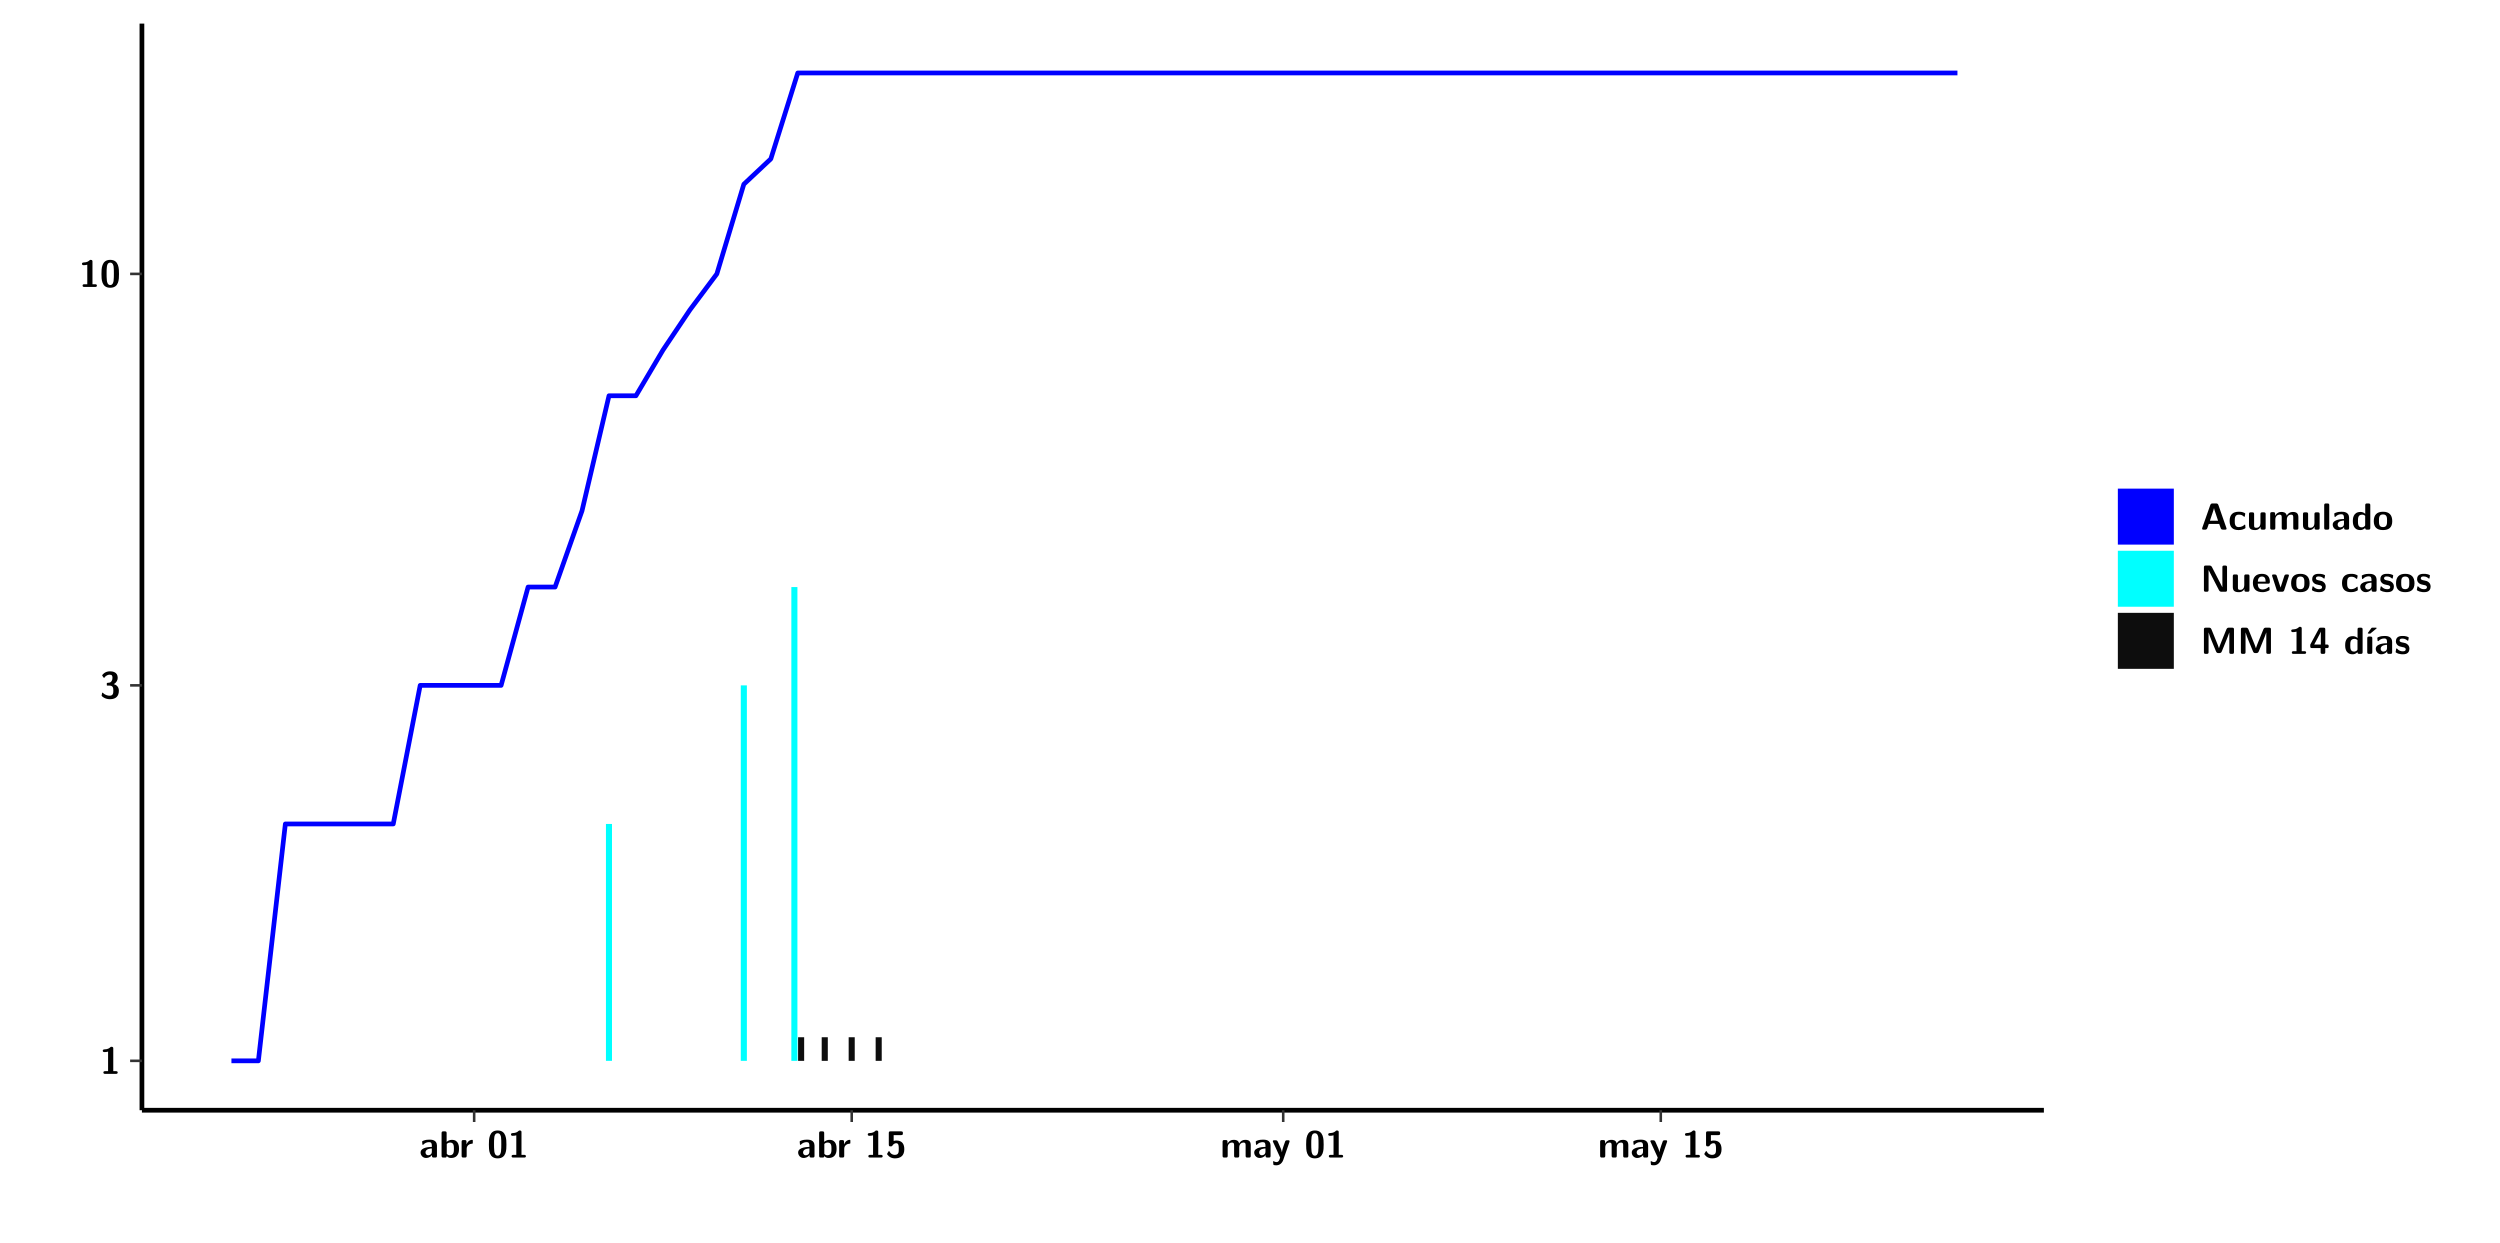
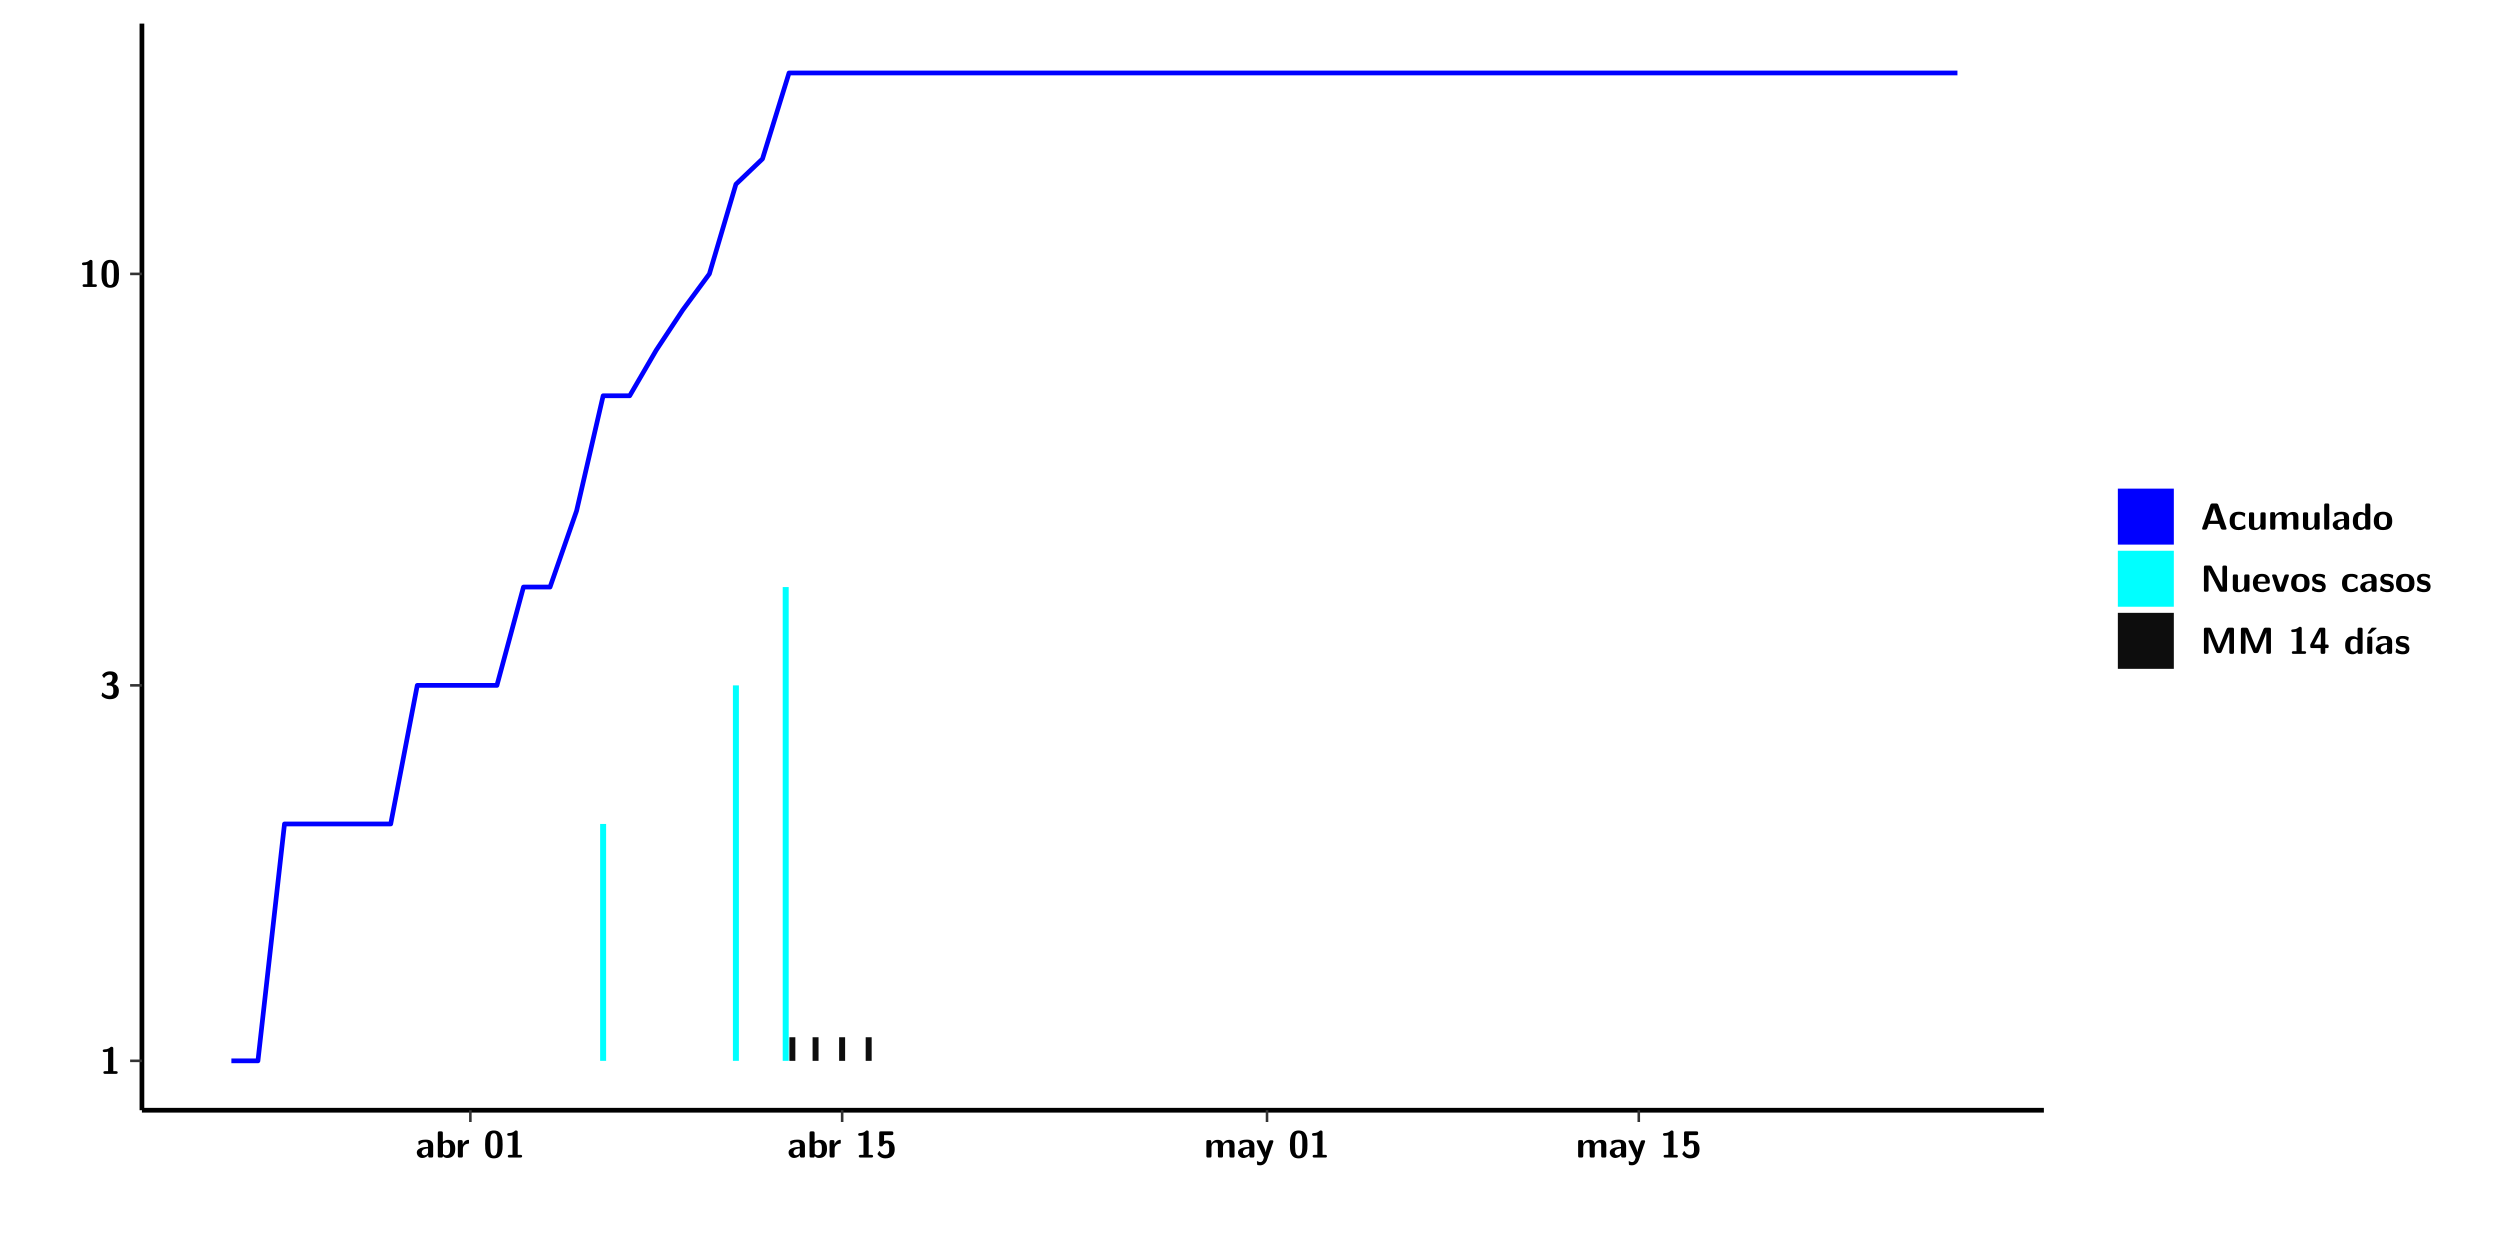
<svg xmlns="http://www.w3.org/2000/svg" xmlns:xlink="http://www.w3.org/1999/xlink" width="579.653pt" height="288pt" viewBox="0 0 579.653 288" version="1.1">
  <defs>
    <g>
      <symbol overflow="visible" id="glyph0-0">
        <path style="stroke:none;" d="" />
      </symbol>
      <symbol overflow="visible" id="glyph0-1">
        <path style="stroke:none;" d="M 3.109 -5.859 C 3.109 -6.016 3.109 -6.281 2.719 -6.281 C 2.547 -6.281 2.516 -6.266 2.406 -6.156 C 2.25 -6.016 1.922 -5.688 1.047 -5.672 C 0.891 -5.672 0.672 -5.609 0.672 -5.359 C 0.672 -5.047 0.969 -5.047 1.094 -5.047 C 1.344 -5.047 1.656 -5.078 1.906 -5.156 L 1.906 -0.625 L 1.234 -0.625 C 1.109 -0.625 0.812 -0.625 0.812 -0.312 C 0.812 0 1.109 0 1.234 0 L 3.719 0 C 3.828 0 4.141 0 4.141 -0.312 C 4.141 -0.625 3.828 -0.625 3.719 -0.625 L 3.109 -0.625 Z M 3.109 -5.859 " />
      </symbol>
      <symbol overflow="visible" id="glyph0-2">
        <path style="stroke:none;" d="M 0.844 -4.859 C 0.906 -4.766 0.953 -4.766 0.969 -4.766 C 1.031 -4.766 1.047 -4.797 1.094 -4.859 C 1.547 -5.5 2.172 -5.5 2.281 -5.5 C 2.844 -5.5 2.922 -5.203 2.922 -4.781 C 2.922 -4.656 2.922 -4.234 2.641 -3.906 C 2.438 -3.656 2.219 -3.641 1.953 -3.625 C 1.859 -3.609 1.688 -3.609 1.672 -3.578 C 1.609 -3.562 1.609 -3.5 1.609 -3.359 L 1.609 -3.203 C 1.609 -2.984 1.609 -2.969 1.844 -2.969 L 2.219 -2.969 C 3.031 -2.969 3.125 -2.469 3.125 -1.797 C 3.125 -1.203 3.062 -0.625 2.266 -0.625 C 1.984 -0.625 1.328 -0.688 0.75 -1.25 C 0.672 -1.328 0.656 -1.328 0.625 -1.328 C 0.531 -1.328 0.516 -1.25 0.516 -1.234 C 0.516 -1.234 0.406 -0.672 0.406 -0.625 C 0.406 -0.516 1.156 0.188 2.312 0.188 C 3.812 0.188 4.406 -0.609 4.406 -1.781 C 4.406 -2.562 3.984 -3.109 3.203 -3.297 C 3.906 -3.688 4.141 -4.266 4.141 -4.766 C 4.141 -6.156 2.891 -6.281 2.328 -6.281 C 1.125 -6.281 0.531 -5.422 0.531 -5.344 C 0.531 -5.297 0.594 -5.219 0.594 -5.219 Z M 0.844 -4.859 " />
      </symbol>
      <symbol overflow="visible" id="glyph0-3">
        <path style="stroke:none;" d="M 4.438 -3 C 4.438 -4.203 4.438 -6.281 2.406 -6.281 C 0.375 -6.281 0.375 -4.219 0.375 -3 C 0.375 -1.812 0.375 0.188 2.406 0.188 C 4.438 0.188 4.438 -1.781 4.438 -3 Z M 2.406 -0.438 C 1.75 -0.438 1.656 -1.25 1.625 -1.484 C 1.562 -1.953 1.562 -2.766 1.562 -3.125 C 1.562 -3.641 1.562 -4.203 1.625 -4.641 C 1.641 -4.875 1.734 -5.641 2.406 -5.641 C 3.047 -5.641 3.156 -4.906 3.188 -4.734 C 3.25 -4.281 3.25 -3.594 3.25 -3.125 C 3.25 -2.625 3.25 -1.953 3.188 -1.469 C 3.156 -1.234 3.062 -0.438 2.406 -0.438 Z M 2.406 -0.438 " />
      </symbol>
      <symbol overflow="visible" id="glyph0-4">
        <path style="stroke:none;" d="M 4.062 -2.766 C 4.062 -4.156 2.734 -4.156 2.297 -4.156 C 1.891 -4.156 1.453 -4.125 0.859 -3.891 C 0.672 -3.797 0.625 -3.781 0.625 -3.688 C 0.625 -3.625 0.688 -3.109 0.688 -3.047 C 0.703 -2.984 0.75 -2.938 0.812 -2.938 C 0.844 -2.938 0.875 -2.969 0.906 -3 C 1.281 -3.391 1.719 -3.578 2.266 -3.578 C 2.734 -3.578 2.875 -3.297 2.875 -2.781 L 2.875 -2.469 C 2.562 -2.469 0.266 -2.453 0.266 -1.172 C 0.266 -0.547 0.766 0.094 1.531 0.094 C 1.828 0.094 2.484 0.016 2.906 -0.594 L 2.906 -0.422 C 2.906 -0.141 2.969 0 3.328 0 L 3.641 0 C 3.984 0 4.062 -0.109 4.062 -0.422 Z M 2.875 -1.344 C 2.875 -0.531 2.047 -0.531 2.016 -0.531 C 1.641 -0.531 1.406 -0.844 1.406 -1.188 C 1.406 -2.047 2.625 -2.109 2.875 -2.109 Z M 2.875 -1.344 " />
      </symbol>
      <symbol overflow="visible" id="glyph0-5">
        <path style="stroke:none;" d="M 1.703 -5.656 C 1.703 -5.938 1.641 -6.078 1.281 -6.078 L 0.953 -6.078 C 0.641 -6.078 0.531 -5.984 0.531 -5.656 L 0.531 -0.422 C 0.531 -0.109 0.625 0 0.953 0 L 1.312 0 C 1.453 0 1.719 0 1.734 -0.344 C 2.125 0.094 2.578 0.094 2.719 0.094 C 4.578 0.094 4.578 -1.594 4.578 -2.031 C 4.578 -2.453 4.578 -4.109 2.938 -4.109 C 2.219 -4.109 1.781 -3.703 1.703 -3.625 Z M 1.734 -3.172 C 1.844 -3.281 2.109 -3.484 2.5 -3.484 C 3.391 -3.484 3.391 -2.672 3.391 -2.016 C 3.391 -1.375 3.391 -0.531 2.406 -0.531 C 2.047 -0.531 1.828 -0.75 1.734 -0.875 Z M 1.734 -3.172 " />
      </symbol>
      <symbol overflow="visible" id="glyph0-6">
        <path style="stroke:none;" d="M 1.703 -2.016 C 1.703 -2.844 2.391 -3.188 2.938 -3.219 C 3.109 -3.234 3.125 -3.234 3.125 -3.469 L 3.125 -3.875 C 3.125 -4.047 3.125 -4.109 2.969 -4.109 C 2.719 -4.109 2.078 -4.031 1.672 -3.078 L 1.656 -3.078 L 1.656 -3.641 C 1.656 -3.922 1.594 -4.062 1.234 -4.062 L 0.953 -4.062 C 0.641 -4.062 0.531 -3.969 0.531 -3.641 L 0.531 -0.422 C 0.531 -0.109 0.625 0 0.953 0 L 1.281 0 C 1.609 0 1.703 -0.109 1.703 -0.422 Z M 1.703 -2.016 " />
      </symbol>
      <symbol overflow="visible" id="glyph0-7">
        <path style="stroke:none;" d="M 1.859 -5.203 L 3.578 -5.203 C 4 -5.203 4 -5.406 4 -5.641 C 4 -5.875 4 -6.078 3.578 -6.078 L 1.141 -6.078 C 0.875 -6.078 0.734 -6.031 0.734 -5.688 L 0.734 -3 C 0.734 -2.609 0.922 -2.594 1.172 -2.594 C 1.391 -2.594 1.469 -2.594 1.594 -2.812 C 1.812 -3.141 2.109 -3.328 2.469 -3.328 C 3.047 -3.328 3.047 -2.656 3.047 -1.969 C 3.047 -1.297 3.047 -0.625 2.125 -0.625 C 1.844 -0.625 1.25 -0.703 0.906 -1.406 C 0.875 -1.453 0.844 -1.5 0.781 -1.5 C 0.719 -1.5 0.703 -1.469 0.656 -1.391 C 0.531 -1.188 0.328 -0.891 0.328 -0.828 C 0.328 -0.75 0.891 0.188 2.141 0.188 C 3.562 0.188 4.328 -0.516 4.328 -1.938 C 4.328 -3.094 3.844 -3.953 2.5 -3.953 C 2.281 -3.953 2.078 -3.922 1.859 -3.844 Z M 1.859 -5.203 " />
      </symbol>
      <symbol overflow="visible" id="glyph0-8">
        <path style="stroke:none;" d="M 7.062 -2.844 C 7.062 -3.75 6.672 -4.109 5.781 -4.109 C 5.156 -4.109 4.688 -3.828 4.359 -3.25 C 4.219 -4.078 3.484 -4.109 3.109 -4.109 C 2.938 -4.109 2.578 -4.109 2.188 -3.828 C 1.906 -3.625 1.734 -3.344 1.672 -3.203 L 1.672 -3.641 C 1.672 -3.922 1.609 -4.062 1.25 -4.062 L 0.953 -4.062 C 0.625 -4.062 0.531 -3.969 0.531 -3.641 L 0.531 -0.422 C 0.531 -0.109 0.625 0 0.953 0 L 1.297 0 C 1.625 0 1.719 -0.109 1.719 -0.422 L 1.719 -2.359 C 1.719 -3.141 2.25 -3.484 2.688 -3.484 C 3.109 -3.484 3.203 -3.297 3.203 -2.828 L 3.203 -0.422 C 3.203 -0.109 3.297 0 3.625 0 L 3.969 0 C 4.297 0 4.391 -0.109 4.391 -0.422 L 4.391 -2.359 C 4.391 -3.141 4.922 -3.484 5.359 -3.484 C 5.781 -3.484 5.875 -3.297 5.875 -2.828 L 5.875 -0.422 C 5.875 -0.109 5.969 0 6.297 0 L 6.641 0 C 6.984 0 7.062 -0.109 7.062 -0.422 Z M 7.062 -2.844 " />
      </symbol>
      <symbol overflow="visible" id="glyph0-9">
        <path style="stroke:none;" d="M 4.109 -3.609 C 4.141 -3.719 4.141 -3.734 4.141 -3.781 C 4.141 -4.016 3.906 -4.016 3.797 -4.016 L 3.609 -4.016 C 3.469 -4.016 3.266 -4.016 3.141 -3.812 C 3.109 -3.766 2.406 -1.828 2.359 -1.25 L 2.344 -1.25 C 2.312 -1.672 1.953 -2.484 1.562 -3.328 C 1.328 -3.891 1.266 -4.016 0.828 -4.016 L 0.594 -4.016 C 0.469 -4.016 0.25 -4.016 0.25 -3.781 C 0.25 -3.75 0.281 -3.688 0.297 -3.641 L 1.953 0 C 1.891 0.188 1.859 0.281 1.828 0.375 C 1.734 0.656 1.578 1.047 1.109 1.047 C 0.812 1.047 0.609 0.922 0.516 0.875 C 0.469 0.844 0.453 0.828 0.422 0.828 C 0.391 0.828 0.312 0.859 0.312 0.969 C 0.312 1.031 0.375 1.641 0.391 1.672 C 0.469 1.781 0.953 1.797 1.094 1.797 C 2.172 1.797 2.609 0.766 2.672 0.547 Z M 4.109 -3.609 " />
      </symbol>
      <symbol overflow="visible" id="glyph0-10">
        <path style="stroke:none;" d="M 4.156 -5.703 C 4.031 -6.078 3.766 -6.078 3.594 -6.078 L 2.828 -6.078 C 2.641 -6.078 2.391 -6.078 2.266 -5.703 L 0.406 -0.406 C 0.375 -0.297 0.375 -0.281 0.375 -0.234 C 0.375 0 0.594 0 0.703 0 L 1.031 0 C 1.188 0 1.453 0 1.578 -0.344 L 1.922 -1.328 L 4.344 -1.328 L 4.641 -0.484 C 4.75 -0.172 4.812 0 5.234 0 L 5.703 0 C 5.828 0 6.047 0 6.047 -0.234 C 6.047 -0.281 6.047 -0.297 6 -0.406 Z M 2.812 -3.938 C 2.938 -4.328 3.062 -4.656 3.125 -4.969 L 3.141 -4.969 C 3.188 -4.766 3.188 -4.75 3.25 -4.547 L 4.078 -2.078 L 2.188 -2.078 Z M 2.812 -3.938 " />
      </symbol>
      <symbol overflow="visible" id="glyph0-11">
        <path style="stroke:none;" d="M 4 -0.438 C 4 -0.531 3.969 -0.938 3.953 -1.047 C 3.953 -1.078 3.938 -1.172 3.844 -1.172 C 3.812 -1.172 3.797 -1.172 3.703 -1.078 C 3.562 -0.953 3.141 -0.594 2.422 -0.594 C 1.516 -0.594 1.516 -1.469 1.516 -2.031 C 1.516 -2.75 1.562 -3.484 2.453 -3.484 C 3.031 -3.484 3.266 -3.344 3.578 -3.078 C 3.688 -2.984 3.703 -2.984 3.734 -2.984 C 3.828 -2.984 3.844 -3.062 3.844 -3.094 C 3.859 -3.172 3.953 -3.656 3.953 -3.703 C 3.953 -3.781 3.891 -3.812 3.75 -3.891 C 3.328 -4.078 3.062 -4.156 2.453 -4.156 C 1.141 -4.156 0.328 -3.547 0.328 -2.016 C 0.328 -0.562 1.078 0.094 2.406 0.094 C 2.641 0.094 3.172 0.094 3.75 -0.203 C 4 -0.344 4 -0.344 4 -0.438 Z M 4 -0.438 " />
      </symbol>
      <symbol overflow="visible" id="glyph0-12">
        <path style="stroke:none;" d="M 4.391 -3.594 C 4.391 -3.875 4.328 -4.016 3.969 -4.016 L 3.609 -4.016 C 3.281 -4.016 3.188 -3.906 3.188 -3.594 L 3.188 -1.516 C 3.188 -0.938 2.891 -0.438 2.266 -0.438 C 1.766 -0.438 1.719 -0.562 1.719 -1.031 L 1.719 -3.594 C 1.719 -3.875 1.656 -4.016 1.297 -4.016 L 0.953 -4.016 C 0.625 -4.016 0.531 -3.922 0.531 -3.594 L 0.531 -1.109 C 0.531 -0.172 1.031 0.094 1.953 0.094 C 2.188 0.094 2.812 0.094 3.219 -0.656 L 3.219 -0.422 C 3.219 -0.141 3.281 0 3.641 0 L 3.969 0 C 4.297 0 4.391 -0.109 4.391 -0.422 Z M 4.391 -3.594 " />
      </symbol>
      <symbol overflow="visible" id="glyph0-13">
        <path style="stroke:none;" d="M 1.703 -5.656 C 1.703 -5.938 1.641 -6.078 1.281 -6.078 L 0.953 -6.078 C 0.641 -6.078 0.531 -5.984 0.531 -5.656 L 0.531 -0.422 C 0.531 -0.109 0.625 0 0.953 0 L 1.281 0 C 1.609 0 1.703 -0.109 1.703 -0.422 Z M 1.703 -5.656 " />
      </symbol>
      <symbol overflow="visible" id="glyph0-14">
        <path style="stroke:none;" d="M 4.375 -5.656 C 4.375 -5.938 4.312 -6.078 3.953 -6.078 L 3.625 -6.078 C 3.297 -6.078 3.203 -5.969 3.203 -5.656 L 3.203 -3.672 C 2.812 -4.047 2.375 -4.109 2.109 -4.109 C 0.328 -4.109 0.328 -2.422 0.328 -2 C 0.328 -1.594 0.328 0.094 2.062 0.094 C 2.422 0.094 2.812 -0.016 3.188 -0.406 C 3.188 -0.094 3.297 0 3.609 0 L 3.953 0 C 4.281 0 4.375 -0.109 4.375 -0.422 Z M 3.188 -1.094 C 3.188 -0.953 3.188 -0.875 2.922 -0.688 C 2.703 -0.547 2.5 -0.531 2.406 -0.531 C 1.516 -0.531 1.516 -1.344 1.516 -2 C 1.516 -2.656 1.516 -3.484 2.5 -3.484 C 2.75 -3.484 2.984 -3.391 3.188 -3.203 Z M 3.188 -1.094 " />
      </symbol>
      <symbol overflow="visible" id="glyph0-15">
        <path style="stroke:none;" d="M 4.547 -1.969 C 4.547 -3.406 3.844 -4.156 2.406 -4.156 C 0.953 -4.156 0.266 -3.391 0.266 -1.969 C 0.266 -0.547 1.031 0.094 2.406 0.094 C 3.781 0.094 4.547 -0.531 4.547 -1.969 Z M 2.406 -0.594 C 1.469 -0.594 1.469 -1.375 1.469 -2.078 C 1.469 -2.75 1.469 -3.531 2.406 -3.531 C 3.344 -3.531 3.344 -2.766 3.344 -2.078 C 3.344 -1.391 3.344 -0.594 2.406 -0.594 Z M 2.406 -0.594 " />
      </symbol>
      <symbol overflow="visible" id="glyph0-16">
        <path style="stroke:none;" d="M 2.656 -5.734 C 2.469 -6.078 2.203 -6.078 2.031 -6.078 L 1.219 -6.078 C 0.906 -6.078 0.797 -5.984 0.797 -5.656 L 0.797 -0.422 C 0.797 -0.109 0.891 0 1.219 0 L 1.453 0 C 1.781 0 1.875 -0.109 1.875 -0.422 L 1.875 -5.016 L 1.891 -5.016 L 4.297 -0.344 C 4.484 0 4.75 0 4.922 0 L 5.734 0 C 6.062 0 6.156 -0.109 6.156 -0.422 L 6.156 -5.656 C 6.156 -5.938 6.094 -6.078 5.734 -6.078 L 5.5 -6.078 C 5.156 -6.078 5.078 -5.969 5.078 -5.656 L 5.078 -1.062 L 5.062 -1.062 Z M 2.656 -5.734 " />
      </symbol>
      <symbol overflow="visible" id="glyph0-17">
        <path style="stroke:none;" d="M 3.781 -1.875 C 3.984 -1.875 4.203 -1.891 4.203 -2.281 C 4.203 -3.406 3.672 -4.156 2.359 -4.156 C 0.969 -4.156 0.266 -3.375 0.266 -2.047 C 0.266 -0.609 1.109 0.094 2.484 0.094 C 2.812 0.094 3.312 0.047 3.891 -0.234 C 4.078 -0.328 4.141 -0.359 4.141 -0.469 C 4.141 -0.531 4.125 -0.781 4.109 -0.844 C 4.078 -1.125 4.062 -1.125 3.984 -1.125 C 3.953 -1.125 3.938 -1.125 3.844 -1.047 C 3.328 -0.594 2.797 -0.531 2.516 -0.531 C 1.531 -0.531 1.422 -1.312 1.391 -1.875 Z M 1.406 -2.344 C 1.422 -2.875 1.609 -3.531 2.359 -3.531 C 3.062 -3.531 3.203 -3.031 3.219 -2.344 Z M 1.406 -2.344 " />
      </symbol>
      <symbol overflow="visible" id="glyph0-18">
        <path style="stroke:none;" d="M 4.109 -3.609 C 4.141 -3.719 4.141 -3.75 4.141 -3.766 C 4.141 -4.016 3.922 -4.016 3.797 -4.016 L 3.609 -4.016 C 3.25 -4.016 3.141 -3.891 3.062 -3.641 L 2.203 -0.984 L 1.328 -3.641 C 1.266 -3.828 1.203 -4.016 0.781 -4.016 L 0.578 -4.016 C 0.453 -4.016 0.234 -4.016 0.234 -3.766 C 0.234 -3.75 0.234 -3.719 0.266 -3.609 L 1.312 -0.375 C 1.438 0 1.703 0 1.859 0 L 2.5 0 C 2.672 0 2.938 0 3.062 -0.375 Z M 4.109 -3.609 " />
      </symbol>
      <symbol overflow="visible" id="glyph0-19">
        <path style="stroke:none;" d="M 3.469 -1.234 C 3.469 -1.734 3.203 -2.031 3.047 -2.172 C 2.703 -2.484 2.391 -2.547 2.031 -2.609 C 1.547 -2.703 1.188 -2.766 1.188 -3.109 C 1.188 -3.469 1.484 -3.547 1.828 -3.547 C 2.406 -3.547 2.719 -3.328 2.953 -3.125 C 3.047 -3.047 3.062 -3.047 3.094 -3.047 C 3.188 -3.047 3.203 -3.125 3.203 -3.156 C 3.219 -3.219 3.312 -3.719 3.312 -3.766 C 3.312 -3.906 2.844 -4.031 2.75 -4.062 C 2.406 -4.156 2.125 -4.156 1.891 -4.156 C 1.5 -4.156 0.328 -4.156 0.328 -2.906 C 0.328 -2.484 0.516 -2.219 0.75 -2 C 1.062 -1.734 1.406 -1.672 1.906 -1.562 C 2.156 -1.531 2.609 -1.453 2.609 -1.062 C 2.609 -0.656 2.266 -0.594 1.922 -0.594 C 1.531 -0.594 1.047 -0.703 0.625 -1.188 C 0.594 -1.234 0.562 -1.266 0.516 -1.266 C 0.422 -1.266 0.406 -1.188 0.391 -1.125 C 0.375 -1.016 0.266 -0.516 0.266 -0.422 C 0.266 -0.266 0.922 -0.062 0.922 -0.047 C 1.406 0.094 1.766 0.094 1.922 0.094 C 2.359 0.094 3.469 0.062 3.469 -1.234 Z M 3.469 -1.234 " />
      </symbol>
      <symbol overflow="visible" id="glyph0-20">
        <path style="stroke:none;" d="M 4.859 -2.859 C 4.688 -2.422 4.359 -1.609 4.281 -1.312 C 4.203 -1.625 3.844 -2.484 3.656 -2.953 L 2.531 -5.719 C 2.391 -6.078 2.109 -6.078 1.953 -6.078 L 1.219 -6.078 C 0.906 -6.078 0.797 -5.984 0.797 -5.656 L 0.797 -0.422 C 0.797 -0.109 0.891 0 1.219 0 L 1.453 0 C 1.781 0 1.875 -0.109 1.875 -0.422 L 1.875 -4.953 L 1.891 -4.953 C 1.984 -4.562 2.375 -3.578 2.578 -3.062 L 3.609 -0.562 C 3.766 -0.188 3.969 -0.188 4.266 -0.188 C 4.562 -0.188 4.781 -0.188 4.938 -0.562 L 6.062 -3.328 C 6.141 -3.531 6.625 -4.719 6.672 -4.953 L 6.688 -4.953 L 6.688 -0.422 C 6.688 -0.141 6.75 0 7.109 0 L 7.344 0 C 7.672 0 7.766 -0.109 7.766 -0.422 L 7.766 -5.656 C 7.766 -5.938 7.703 -6.078 7.344 -6.078 L 6.609 -6.078 C 6.391 -6.078 6.172 -6.062 6.016 -5.703 Z M 4.859 -2.859 " />
      </symbol>
      <symbol overflow="visible" id="glyph0-21">
        <path style="stroke:none;" d="M 0.344 -2.297 C 0.266 -2.172 0.266 -2.141 0.266 -1.984 L 0.266 -1.766 C 0.266 -1.484 0.328 -1.344 0.688 -1.344 L 2.672 -1.344 L 2.672 -0.422 C 2.672 -0.141 2.719 0 3.078 0 L 3.328 0 C 3.656 0 3.75 -0.109 3.75 -0.422 L 3.75 -1.344 L 4.125 -1.344 C 4.391 -1.344 4.547 -1.406 4.547 -1.75 C 4.547 -2.078 4.422 -2.172 4.125 -2.172 L 3.75 -2.172 L 3.75 -5.656 C 3.75 -5.984 3.656 -6.078 3.328 -6.078 L 2.688 -6.078 C 2.531 -6.078 2.391 -6.078 2.281 -5.875 Z M 1.188 -2.172 C 2.578 -4.75 2.672 -5.016 2.703 -5.156 L 2.719 -5.156 L 2.719 -2.172 Z M 1.188 -2.172 " />
      </symbol>
      <symbol overflow="visible" id="glyph0-22">
        <path style="stroke:none;" d="M 3.906 -5.844 C 3.953 -5.875 4 -5.922 4 -5.969 C 4 -6.078 3.906 -6.078 3.766 -6.078 L 3.047 -6.078 C 2.875 -6.078 2.859 -6.078 2.781 -5.984 L 2.031 -4.953 C 1.953 -4.859 1.953 -4.844 1.953 -4.828 C 1.953 -4.703 2.047 -4.703 2.188 -4.703 L 2.516 -4.703 Z M 3.906 -5.844 " />
      </symbol>
      <symbol overflow="visible" id="glyph0-23">
        <path style="stroke:none;" d="M 1.703 -3.594 C 1.703 -3.875 1.641 -4.016 1.281 -4.016 L 0.953 -4.016 C 0.641 -4.016 0.531 -3.922 0.531 -3.594 L 0.531 -0.422 C 0.531 -0.109 0.625 0 0.953 0 L 1.281 0 C 1.609 0 1.703 -0.109 1.703 -0.422 Z M 1.703 -3.594 " />
      </symbol>
    </g>
    <clipPath id="clip1">
      <path d="M 0 0 L 576.008 0 L 576.008 288 L 0 288 Z M 0 0 " />
    </clipPath>
    <clipPath id="clip2">
      <path d="M 32.906 5.477 L 473.898 5.477 L 473.898 257.414 L 32.906 257.414 Z M 32.906 5.477 " />
    </clipPath>
  </defs>
  <g id="surface1">
    <g clip-path="url(#clip1)" clip-rule="nonzero">
      <path style="fill-rule:nonzero;fill:rgb(100%,100%,100%);fill-opacity:1;stroke-width:0.598;stroke-linecap:round;stroke-linejoin:round;stroke:rgb(100%,100%,100%);stroke-opacity:1;stroke-miterlimit:10;" d="M 0 0 L 0 288.004 L 576.008 288.004 L 576.008 0 Z M 0 0 " transform="matrix(1,0,0,-1,0,288)" />
    </g>
    <g clip-path="url(#clip2)" clip-rule="nonzero">
      <path style=" stroke:none;fill-rule:nonzero;fill:rgb(100%,100%,100%);fill-opacity:1;" d="M 32.906 257.414 L 32.906 5.477 L 473.898 5.477 L 473.898 257.414 Z M 32.906 257.414 " />
    </g>
-     <path style=" stroke:none;fill-rule:nonzero;fill:rgb(0%,100%,100%);fill-opacity:1;" d="M 140.496 245.969 L 140.496 191.043 L 141.898 191.043 L 141.898 245.969 Z M 140.496 245.969 " />
-     <path style=" stroke:none;fill-rule:nonzero;fill:rgb(0%,100%,100%);fill-opacity:1;" d="M 171.758 245.969 L 171.758 158.914 L 173.172 158.914 L 173.172 245.969 Z M 171.758 245.969 " />
-     <path style=" stroke:none;fill-rule:nonzero;fill:rgb(0%,100%,100%);fill-opacity:1;" d="M 183.484 245.969 L 183.484 136.117 L 184.891 136.117 L 184.891 245.969 Z M 183.484 245.969 " />
-     <path style=" stroke:none;fill-rule:nonzero;fill:rgb(4.999%,4.999%,4.999%);fill-opacity:1;" d="M 185.047 245.969 L 185.047 240.496 L 186.453 240.496 L 186.453 245.969 Z M 185.047 245.969 " />
-     <path style=" stroke:none;fill-rule:nonzero;fill:rgb(4.999%,4.999%,4.999%);fill-opacity:1;" d="M 190.52 245.969 L 190.52 240.496 L 191.934 240.496 L 191.934 245.969 Z M 190.52 245.969 " />
-     <path style=" stroke:none;fill-rule:nonzero;fill:rgb(4.999%,4.999%,4.999%);fill-opacity:1;" d="M 196.773 245.969 L 196.773 240.496 L 198.18 240.496 L 198.18 245.969 Z M 196.773 245.969 " />
-     <path style=" stroke:none;fill-rule:nonzero;fill:rgb(4.999%,4.999%,4.999%);fill-opacity:1;" d="M 203.031 245.969 L 203.031 240.496 L 204.438 240.496 L 204.438 245.969 Z M 203.031 245.969 " />
-     <path style="fill:none;stroke-width:1.096;stroke-linecap:butt;stroke-linejoin:round;stroke:rgb(0%,0%,100%);stroke-opacity:1;stroke-miterlimit:10;" d="M 53.66 42.031 L 59.906 42.031 L 66.164 96.957 L 91.18 96.957 L 97.426 129.086 L 116.188 129.086 L 122.441 151.883 L 128.699 151.883 L 134.945 169.566 L 141.203 196.238 L 147.449 196.238 L 153.707 206.816 L 159.961 216.141 L 166.207 224.492 L 172.465 245.285 L 178.723 251.16 L 184.969 271.078 L 453.855 271.078 " transform="matrix(1,0,0,-1,0,288)" />
+     <path style=" stroke:none;fill-rule:nonzero;fill:rgb(0%,100%,100%);fill-opacity:1;" d="M 139.148 245.969 L 139.148 191.043 L 140.535 191.043 L 140.535 245.969 Z M 139.148 245.969 " />
+     <path style=" stroke:none;fill-rule:nonzero;fill:rgb(0%,100%,100%);fill-opacity:1;" d="M 169.934 245.969 L 169.934 158.914 L 171.32 158.914 L 171.32 245.969 Z M 169.934 245.969 " />
+     <path style=" stroke:none;fill-rule:nonzero;fill:rgb(0%,100%,100%);fill-opacity:1;" d="M 181.48 245.969 L 181.48 136.117 L 182.867 136.117 L 182.867 245.969 Z M 181.48 245.969 " />
+     <path style=" stroke:none;fill-rule:nonzero;fill:rgb(4.999%,4.999%,4.999%);fill-opacity:1;" d="M 183.027 245.969 L 183.027 240.496 L 184.41 240.496 L 184.41 245.969 Z M 183.027 245.969 " />
+     <path style=" stroke:none;fill-rule:nonzero;fill:rgb(4.999%,4.999%,4.999%);fill-opacity:1;" d="M 188.406 245.969 L 188.406 240.496 L 189.789 240.496 L 189.789 245.969 Z M 188.406 245.969 " />
+     <path style=" stroke:none;fill-rule:nonzero;fill:rgb(4.999%,4.999%,4.999%);fill-opacity:1;" d="M 194.562 245.969 L 194.562 240.496 L 195.949 240.496 L 195.949 245.969 Z M 194.562 245.969 " />
+     <path style=" stroke:none;fill-rule:nonzero;fill:rgb(4.999%,4.999%,4.999%);fill-opacity:1;" d="M 200.719 245.969 L 200.719 240.496 L 202.105 240.496 L 202.105 245.969 Z M 200.719 245.969 " />
+     <path style="fill:none;stroke-width:1.096;stroke-linecap:butt;stroke-linejoin:round;stroke:rgb(0%,0%,100%);stroke-opacity:1;stroke-miterlimit:10;" d="M 53.648 42.031 L 59.805 42.031 L 65.965 96.957 L 90.59 96.957 L 96.75 129.086 L 115.219 129.086 L 121.375 151.883 L 127.535 151.883 L 133.691 169.566 L 139.848 196.238 L 146.004 196.238 L 152.16 206.816 L 158.316 216.141 L 164.477 224.492 L 170.633 245.285 L 176.789 251.16 L 182.945 271.078 L 453.855 271.078 " transform="matrix(1,0,0,-1,0,288)" />
    <path style="fill:none;stroke-width:1.096;stroke-linecap:butt;stroke-linejoin:round;stroke:rgb(0%,0%,0%);stroke-opacity:1;stroke-miterlimit:10;" d="M 32.906 30.586 L 32.906 282.523 " transform="matrix(1,0,0,-1,0,288)" />
    <g style="fill:rgb(0%,0%,0%);fill-opacity:1;">
      <use xlink:href="#glyph0-1" x="23.153" y="248.986" />
    </g>
    <g style="fill:rgb(0%,0%,0%);fill-opacity:1;">
      <use xlink:href="#glyph0-2" x="23.153" y="161.933" />
    </g>
    <g style="fill:rgb(0%,0%,0%);fill-opacity:1;">
      <use xlink:href="#glyph0-1" x="18.331" y="66.531" />
      <use xlink:href="#glyph0-3" x="23.153" y="66.531" />
    </g>
    <path style="fill:none;stroke-width:0.598;stroke-linecap:butt;stroke-linejoin:round;stroke:rgb(20%,20%,20%);stroke-opacity:1;stroke-miterlimit:10;" d="M 30.168 42.031 L 32.906 42.031 " transform="matrix(1,0,0,-1,0,288)" />
    <path style="fill:none;stroke-width:0.598;stroke-linecap:butt;stroke-linejoin:round;stroke:rgb(20%,20%,20%);stroke-opacity:1;stroke-miterlimit:10;" d="M 30.168 129.086 L 32.906 129.086 " transform="matrix(1,0,0,-1,0,288)" />
    <path style="fill:none;stroke-width:0.598;stroke-linecap:butt;stroke-linejoin:round;stroke:rgb(20%,20%,20%);stroke-opacity:1;stroke-miterlimit:10;" d="M 30.168 224.492 L 32.906 224.492 " transform="matrix(1,0,0,-1,0,288)" />
    <path style="fill:none;stroke-width:1.096;stroke-linecap:butt;stroke-linejoin:round;stroke:rgb(0%,0%,0%);stroke-opacity:1;stroke-miterlimit:10;" d="M 32.906 30.586 L 473.898 30.586 " transform="matrix(1,0,0,-1,0,288)" />
-     <path style="fill:none;stroke-width:0.598;stroke-linecap:butt;stroke-linejoin:round;stroke:rgb(20%,20%,20%);stroke-opacity:1;stroke-miterlimit:10;" d="M 109.938 27.848 L 109.938 30.586 " transform="matrix(1,0,0,-1,0,288)" />
-     <path style="fill:none;stroke-width:0.598;stroke-linecap:butt;stroke-linejoin:round;stroke:rgb(20%,20%,20%);stroke-opacity:1;stroke-miterlimit:10;" d="M 197.48 27.848 L 197.48 30.586 " transform="matrix(1,0,0,-1,0,288)" />
-     <path style="fill:none;stroke-width:0.598;stroke-linecap:butt;stroke-linejoin:round;stroke:rgb(20%,20%,20%);stroke-opacity:1;stroke-miterlimit:10;" d="M 297.527 27.848 L 297.527 30.586 " transform="matrix(1,0,0,-1,0,288)" />
-     <path style="fill:none;stroke-width:0.598;stroke-linecap:butt;stroke-linejoin:round;stroke:rgb(20%,20%,20%);stroke-opacity:1;stroke-miterlimit:10;" d="M 385.07 27.848 L 385.07 30.586 " transform="matrix(1,0,0,-1,0,288)" />
-     <g style="fill:rgb(0%,0%,0%);fill-opacity:1;">
-       <use xlink:href="#glyph0-4" x="97.25" y="268.394" />
-       <use xlink:href="#glyph0-5" x="101.853" y="268.394" />
-     </g>
-     <g style="fill:rgb(0%,0%,0%);fill-opacity:1;">
-       <use xlink:href="#glyph0-6" x="106.5" y="268.394" />
-     </g>
-     <g style="fill:rgb(0%,0%,0%);fill-opacity:1;">
-       <use xlink:href="#glyph0-3" x="112.981" y="268.394" />
-       <use xlink:href="#glyph0-1" x="117.803" y="268.394" />
-     </g>
-     <g style="fill:rgb(0%,0%,0%);fill-opacity:1;">
-       <use xlink:href="#glyph0-4" x="184.791" y="268.394" />
-       <use xlink:href="#glyph0-5" x="189.394" y="268.394" />
-     </g>
-     <g style="fill:rgb(0%,0%,0%);fill-opacity:1;">
-       <use xlink:href="#glyph0-6" x="194.041" y="268.394" />
-     </g>
-     <g style="fill:rgb(0%,0%,0%);fill-opacity:1;">
-       <use xlink:href="#glyph0-1" x="200.522" y="268.394" />
-       <use xlink:href="#glyph0-7" x="205.344" y="268.394" />
-     </g>
-     <g style="fill:rgb(0%,0%,0%);fill-opacity:1;">
-       <use xlink:href="#glyph0-8" x="282.937" y="268.394" />
-       <use xlink:href="#glyph0-4" x="290.535" y="268.394" />
-     </g>
-     <g style="fill:rgb(0%,0%,0%);fill-opacity:1;">
-       <use xlink:href="#glyph0-9" x="294.866" y="268.394" />
-     </g>
-     <g style="fill:rgb(0%,0%,0%);fill-opacity:1;">
-       <use xlink:href="#glyph0-3" x="302.467" y="268.394" />
-       <use xlink:href="#glyph0-1" x="307.289" y="268.394" />
-     </g>
-     <g style="fill:rgb(0%,0%,0%);fill-opacity:1;">
-       <use xlink:href="#glyph0-8" x="370.478" y="268.394" />
-       <use xlink:href="#glyph0-4" x="378.076" y="268.394" />
-     </g>
-     <g style="fill:rgb(0%,0%,0%);fill-opacity:1;">
-       <use xlink:href="#glyph0-9" x="382.407" y="268.394" />
-     </g>
-     <g style="fill:rgb(0%,0%,0%);fill-opacity:1;">
-       <use xlink:href="#glyph0-1" x="390.008" y="268.394" />
-       <use xlink:href="#glyph0-7" x="394.83" y="268.394" />
+     <path style="fill:none;stroke-width:0.598;stroke-linecap:butt;stroke-linejoin:round;stroke:rgb(20%,20%,20%);stroke-opacity:1;stroke-miterlimit:10;" d="M 109.062 27.848 L 109.062 30.586 " transform="matrix(1,0,0,-1,0,288)" />
+     <path style="fill:none;stroke-width:0.598;stroke-linecap:butt;stroke-linejoin:round;stroke:rgb(20%,20%,20%);stroke-opacity:1;stroke-miterlimit:10;" d="M 195.262 27.848 L 195.262 30.586 " transform="matrix(1,0,0,-1,0,288)" />
+     <path style="fill:none;stroke-width:0.598;stroke-linecap:butt;stroke-linejoin:round;stroke:rgb(20%,20%,20%);stroke-opacity:1;stroke-miterlimit:10;" d="M 293.773 27.848 L 293.773 30.586 " transform="matrix(1,0,0,-1,0,288)" />
+     <path style="fill:none;stroke-width:0.598;stroke-linecap:butt;stroke-linejoin:round;stroke:rgb(20%,20%,20%);stroke-opacity:1;stroke-miterlimit:10;" d="M 379.969 27.848 L 379.969 30.586 " transform="matrix(1,0,0,-1,0,288)" />
+     <g style="fill:rgb(0%,0%,0%);fill-opacity:1;">
+       <use xlink:href="#glyph0-4" x="96.373" y="268.394" />
+       <use xlink:href="#glyph0-5" x="100.976" y="268.394" />
+     </g>
+     <g style="fill:rgb(0%,0%,0%);fill-opacity:1;">
+       <use xlink:href="#glyph0-6" x="105.623" y="268.394" />
+     </g>
+     <g style="fill:rgb(0%,0%,0%);fill-opacity:1;">
+       <use xlink:href="#glyph0-3" x="112.104" y="268.394" />
+       <use xlink:href="#glyph0-1" x="116.926" y="268.394" />
+     </g>
+     <g style="fill:rgb(0%,0%,0%);fill-opacity:1;">
+       <use xlink:href="#glyph0-4" x="182.57" y="268.394" />
+       <use xlink:href="#glyph0-5" x="187.173" y="268.394" />
+     </g>
+     <g style="fill:rgb(0%,0%,0%);fill-opacity:1;">
+       <use xlink:href="#glyph0-6" x="191.82" y="268.394" />
+     </g>
+     <g style="fill:rgb(0%,0%,0%);fill-opacity:1;">
+       <use xlink:href="#glyph0-1" x="198.301" y="268.394" />
+       <use xlink:href="#glyph0-7" x="203.123" y="268.394" />
+     </g>
+     <g style="fill:rgb(0%,0%,0%);fill-opacity:1;">
+       <use xlink:href="#glyph0-8" x="279.181" y="268.394" />
+       <use xlink:href="#glyph0-4" x="286.779" y="268.394" />
+     </g>
+     <g style="fill:rgb(0%,0%,0%);fill-opacity:1;">
+       <use xlink:href="#glyph0-9" x="291.11" y="268.394" />
+     </g>
+     <g style="fill:rgb(0%,0%,0%);fill-opacity:1;">
+       <use xlink:href="#glyph0-3" x="298.711" y="268.394" />
+       <use xlink:href="#glyph0-1" x="303.533" y="268.394" />
+     </g>
+     <g style="fill:rgb(0%,0%,0%);fill-opacity:1;">
+       <use xlink:href="#glyph0-8" x="365.377" y="268.394" />
+       <use xlink:href="#glyph0-4" x="372.975" y="268.394" />
+     </g>
+     <g style="fill:rgb(0%,0%,0%);fill-opacity:1;">
+       <use xlink:href="#glyph0-9" x="377.306" y="268.394" />
+     </g>
+     <g style="fill:rgb(0%,0%,0%);fill-opacity:1;">
+       <use xlink:href="#glyph0-1" x="384.907" y="268.394" />
+       <use xlink:href="#glyph0-7" x="389.729" y="268.394" />
    </g>
    <path style=" stroke:none;fill-rule:nonzero;fill:rgb(100%,100%,100%);fill-opacity:1;" d="M 484.859 161.262 L 484.859 101.625 L 570.527 101.625 L 570.527 161.262 Z M 484.859 161.262 " />
    <path style=" stroke:none;fill-rule:nonzero;fill:rgb(0%,0%,100%);fill-opacity:1;" d="M 491.047 126.273 L 491.047 113.293 L 504.027 113.293 L 504.027 126.273 Z M 491.047 126.273 " />
    <path style=" stroke:none;fill-rule:nonzero;fill:rgb(0%,100%,100%);fill-opacity:1;" d="M 491.047 140.68 L 491.047 127.699 L 504.027 127.699 L 504.027 140.68 Z M 491.047 140.68 " />
    <path style=" stroke:none;fill-rule:nonzero;fill:rgb(4.999%,4.999%,4.999%);fill-opacity:1;" d="M 491.047 155.078 L 491.047 142.094 L 504.027 142.094 L 504.027 155.078 Z M 491.047 155.078 " />
    <g style="fill:rgb(0%,0%,0%);fill-opacity:1;">
      <use xlink:href="#glyph0-10" x="510.207" y="122.809" />
      <use xlink:href="#glyph0-11" x="516.636" y="122.809" />
      <use xlink:href="#glyph0-12" x="520.922" y="122.809" />
      <use xlink:href="#glyph0-8" x="525.841" y="122.809" />
      <use xlink:href="#glyph0-12" x="533.44" y="122.809" />
      <use xlink:href="#glyph0-13" x="538.359" y="122.809" />
      <use xlink:href="#glyph0-4" x="540.6" y="122.809" />
      <use xlink:href="#glyph0-14" x="545.203" y="122.809" />
      <use xlink:href="#glyph0-15" x="550.122" y="122.809" />
    </g>
    <g style="fill:rgb(0%,0%,0%);fill-opacity:1;">
      <use xlink:href="#glyph0-16" x="510.207" y="137.205" />
      <use xlink:href="#glyph0-12" x="517.172" y="137.205" />
      <use xlink:href="#glyph0-17" x="522.092" y="137.205" />
      <use xlink:href="#glyph0-18" x="526.573" y="137.205" />
      <use xlink:href="#glyph0-15" x="530.956" y="137.205" />
      <use xlink:href="#glyph0-19" x="535.778" y="137.205" />
    </g>
    <g style="fill:rgb(0%,0%,0%);fill-opacity:1;">
      <use xlink:href="#glyph0-11" x="542.693" y="137.205" />
      <use xlink:href="#glyph0-4" x="546.979" y="137.205" />
      <use xlink:href="#glyph0-19" x="551.582" y="137.205" />
      <use xlink:href="#glyph0-15" x="555.279" y="137.205" />
      <use xlink:href="#glyph0-19" x="560.1" y="137.205" />
    </g>
    <g style="fill:rgb(0%,0%,0%);fill-opacity:1;">
      <use xlink:href="#glyph0-20" x="510.207" y="151.611" />
      <use xlink:href="#glyph0-20" x="518.779" y="151.611" />
    </g>
    <g style="fill:rgb(0%,0%,0%);fill-opacity:1;">
      <use xlink:href="#glyph0-1" x="530.569" y="151.611" />
      <use xlink:href="#glyph0-21" x="535.391" y="151.611" />
    </g>
    <g style="fill:rgb(0%,0%,0%);fill-opacity:1;">
      <use xlink:href="#glyph0-14" x="543.422" y="151.611" />
    </g>
    <g style="fill:rgb(0%,0%,0%);fill-opacity:1;">
      <use xlink:href="#glyph0-22" x="547.052" y="151.611" />
    </g>
    <g style="fill:rgb(0%,0%,0%);fill-opacity:1;">
      <use xlink:href="#glyph0-23" x="548.341" y="151.611" />
      <use xlink:href="#glyph0-4" x="550.582" y="151.611" />
      <use xlink:href="#glyph0-19" x="555.185" y="151.611" />
    </g>
  </g>
</svg>
